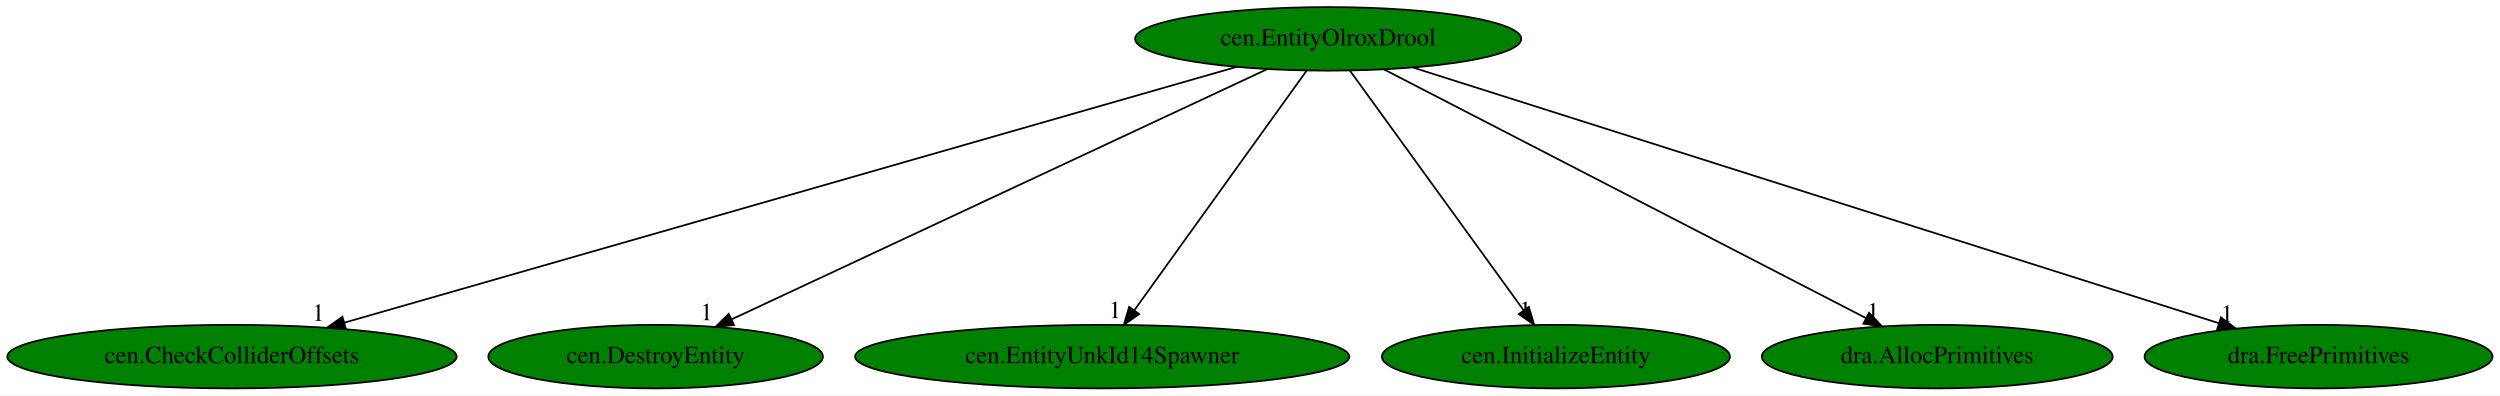
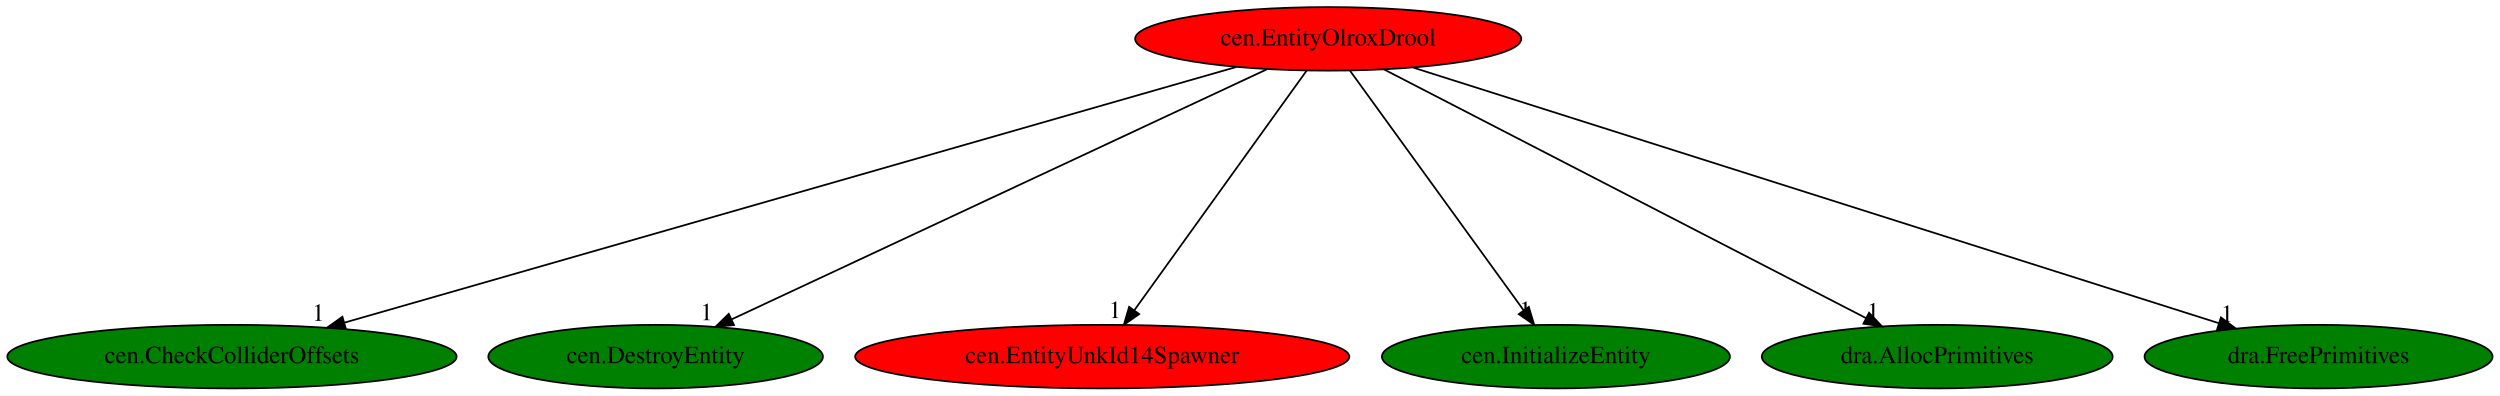
<svg xmlns="http://www.w3.org/2000/svg" xmlns:xlink="http://www.w3.org/1999/xlink" width="1416pt" height="224pt" viewBox="0.00 0.00 1416.18 224.00">
  <g id="graph0" class="graph" transform="scale(1 1) rotate(0) translate(4 220)">
    <polygon fill="white" stroke="transparent" points="-4,4 -4,-220 1412.18,-220 1412.18,4 -4,4" />
    <g id="node1" class="node">
-       <ellipse fill="green" stroke="black" cx="748.39" cy="-198" rx="109.38" ry="18" />
+       <ellipse fill="red" stroke="black" cx="748.39" cy="-198" rx="109.38" ry="18" />
      <text text-anchor="middle" x="748.39" y="-194.3" font-family="Times,serif" font-size="14.00">cen.EntityOlroxDrool</text>
    </g>
    <g id="node2" class="node">
      <g id="a_node2">
        <a xlink:href="cen.CheckColliderOffsets.svg" xlink:title="cen.CheckColliderOffsets">
          <ellipse fill="green" stroke="black" cx="127.39" cy="-18" rx="127.28" ry="18" />
          <text text-anchor="middle" x="127.39" y="-14.3" font-family="Times,serif" font-size="14.00">cen.CheckColliderOffsets</text>
        </a>
      </g>
    </g>
    <g id="edge1" class="edge">
      <path fill="none" stroke="black" d="M696.51,-182.13C583.27,-149.67 314.23,-72.55 191.01,-37.23" />
      <polygon fill="black" stroke="black" points="191.9,-33.85 181.32,-34.46 189.97,-40.58 191.9,-33.85" />
      <text text-anchor="middle" x="176.32" y="-38.26" font-family="Times,serif" font-size="14.00">1</text>
    </g>
    <g id="node3" class="node">
      <g id="a_node3">
        <a xlink:href="cen.DestroyEntity.svg" xlink:title="cen.DestroyEntity">
          <ellipse fill="green" stroke="black" cx="367.39" cy="-18" rx="94.78" ry="18" />
          <text text-anchor="middle" x="367.39" y="-14.3" font-family="Times,serif" font-size="14.00">cen.DestroyEntity</text>
        </a>
      </g>
    </g>
    <g id="edge2" class="edge">
      <path fill="none" stroke="black" d="M713.91,-180.89C644.25,-148.35 486.94,-74.85 410.59,-39.18" />
      <polygon fill="black" stroke="black" points="411.79,-35.88 401.25,-34.82 408.82,-42.22 411.79,-35.88" />
      <text text-anchor="middle" x="396.25" y="-38.62" font-family="Times,serif" font-size="14.00">1</text>
    </g>
    <g id="node4" class="node">
      <g id="a_node4">
        <a xlink:href="cen.EntityUnkId14Spawner.svg" xlink:title="cen.EntityUnkId14Spawner">
-           <ellipse fill="green" stroke="black" cx="620.39" cy="-18" rx="139.98" ry="18" />
+           <ellipse fill="red" stroke="black" cx="620.39" cy="-18" rx="139.98" ry="18" />
          <text text-anchor="middle" x="620.39" y="-14.3" font-family="Times,serif" font-size="14.00">cen.EntityUnkId14Spawner</text>
        </a>
      </g>
    </g>
    <g id="edge3" class="edge">
      <path fill="none" stroke="black" d="M736.12,-179.93C713.47,-148.43 665,-81.03 638.54,-44.24" />
      <polygon fill="black" stroke="black" points="641.3,-42.09 632.62,-36.02 635.62,-46.18 641.3,-42.09" />
      <text text-anchor="middle" x="627.62" y="-39.82" font-family="Times,serif" font-size="14.00">1</text>
    </g>
    <g id="node5" class="node">
      <g id="a_node5">
        <a xlink:href="cen.InitializeEntity.svg" xlink:title="cen.InitializeEntity">
          <ellipse fill="green" stroke="black" cx="877.39" cy="-18" rx="98.58" ry="18" />
          <text text-anchor="middle" x="877.39" y="-14.3" font-family="Times,serif" font-size="14.00">cen.InitializeEntity</text>
        </a>
      </g>
    </g>
    <g id="edge4" class="edge">
      <path fill="none" stroke="black" d="M760.76,-179.93C783.58,-148.43 832.43,-81.03 859.1,-44.24" />
      <polygon fill="black" stroke="black" points="862.02,-46.17 865.06,-36.02 856.35,-42.06 862.02,-46.17" />
      <text text-anchor="middle" x="860.06" y="-39.82" font-family="Times,serif" font-size="14.00">1</text>
    </g>
    <g id="node6" class="node">
      <g id="a_node6">
        <a xlink:href="dra.AllocPrimitives.svg" xlink:title="dra.AllocPrimitives">
          <ellipse fill="green" stroke="black" cx="1093.39" cy="-18" rx="99.38" ry="18" />
          <text text-anchor="middle" x="1093.39" y="-14.3" font-family="Times,serif" font-size="14.00">dra.AllocPrimitives</text>
        </a>
      </g>
    </g>
    <g id="edge5" class="edge">
      <path fill="none" stroke="black" d="M779.92,-180.73C842.8,-148.29 983.71,-75.59 1053.15,-39.76" />
      <polygon fill="black" stroke="black" points="1054.77,-42.86 1062.06,-35.17 1051.56,-36.64 1054.77,-42.86" />
      <text text-anchor="middle" x="1057.06" y="-38.97" font-family="Times,serif" font-size="14.00">1</text>
    </g>
    <g id="node7" class="node">
      <g id="a_node7">
        <a xlink:href="dra.FreePrimitives.svg" xlink:title="dra.FreePrimitives">
          <ellipse fill="green" stroke="black" cx="1309.39" cy="-18" rx="98.58" ry="18" />
          <text text-anchor="middle" x="1309.39" y="-14.3" font-family="Times,serif" font-size="14.00">dra.FreePrimitives</text>
        </a>
      </g>
    </g>
    <g id="edge6" class="edge">
      <path fill="none" stroke="black" d="M796.7,-181.67C900.16,-148.84 1142.64,-71.91 1252.95,-36.91" />
      <polygon fill="black" stroke="black" points="1254.1,-40.21 1262.57,-33.85 1251.98,-33.54 1254.1,-40.21" />
      <text text-anchor="middle" x="1257.57" y="-37.65" font-family="Times,serif" font-size="14.00">1</text>
    </g>
  </g>
</svg>
